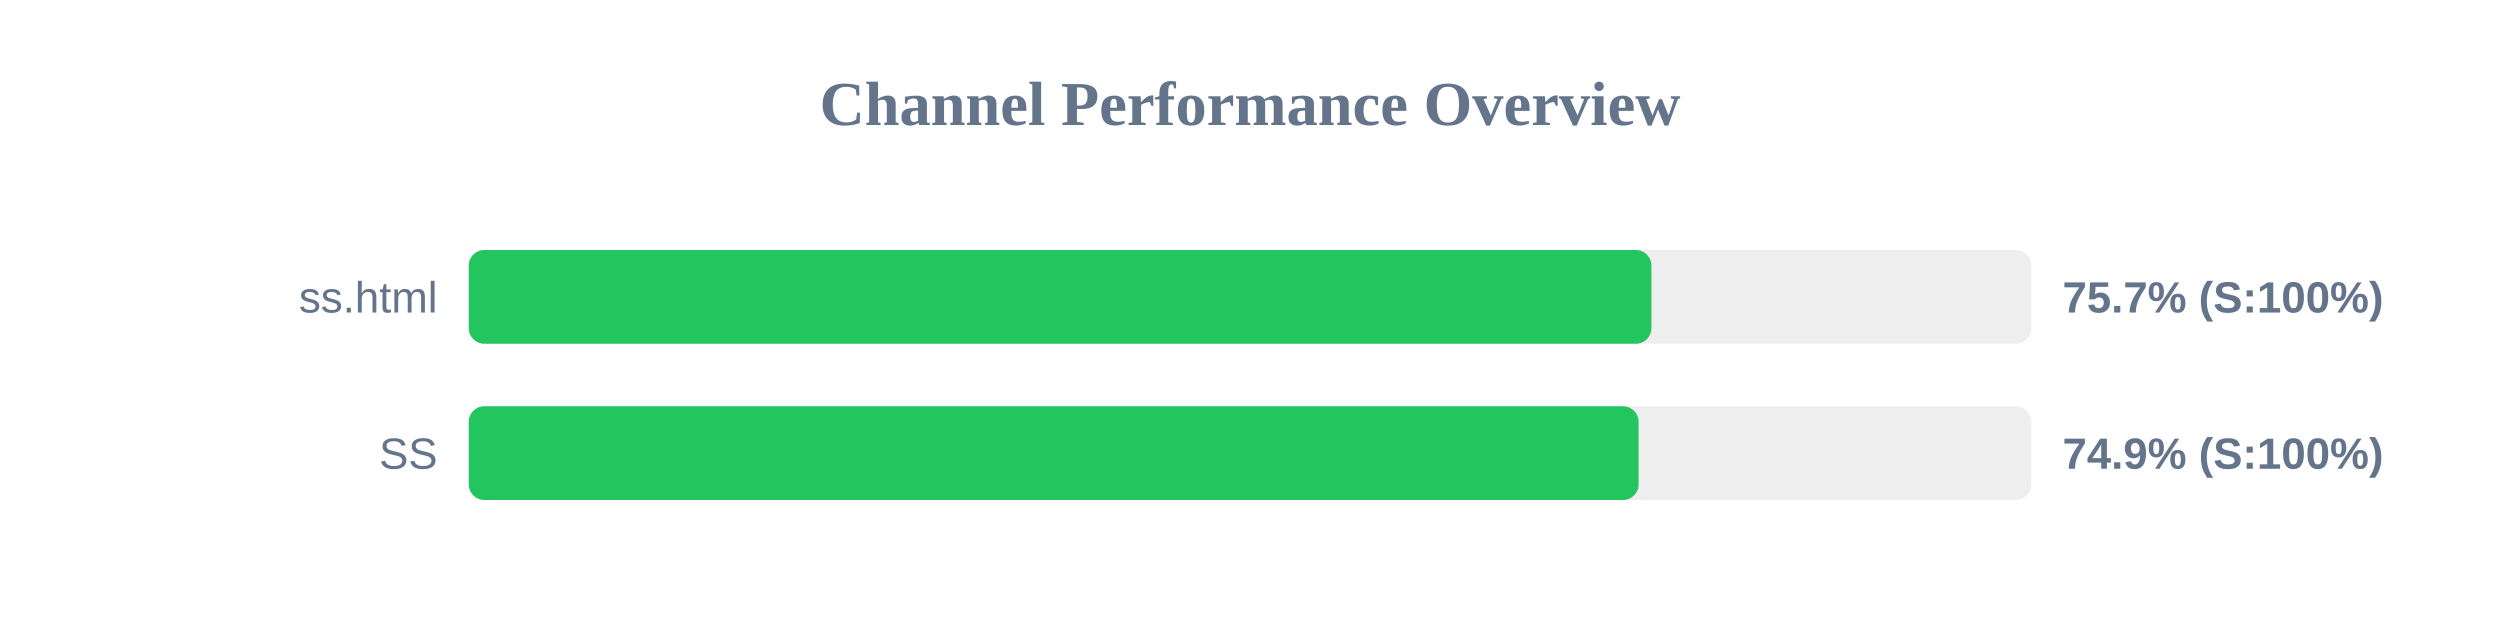
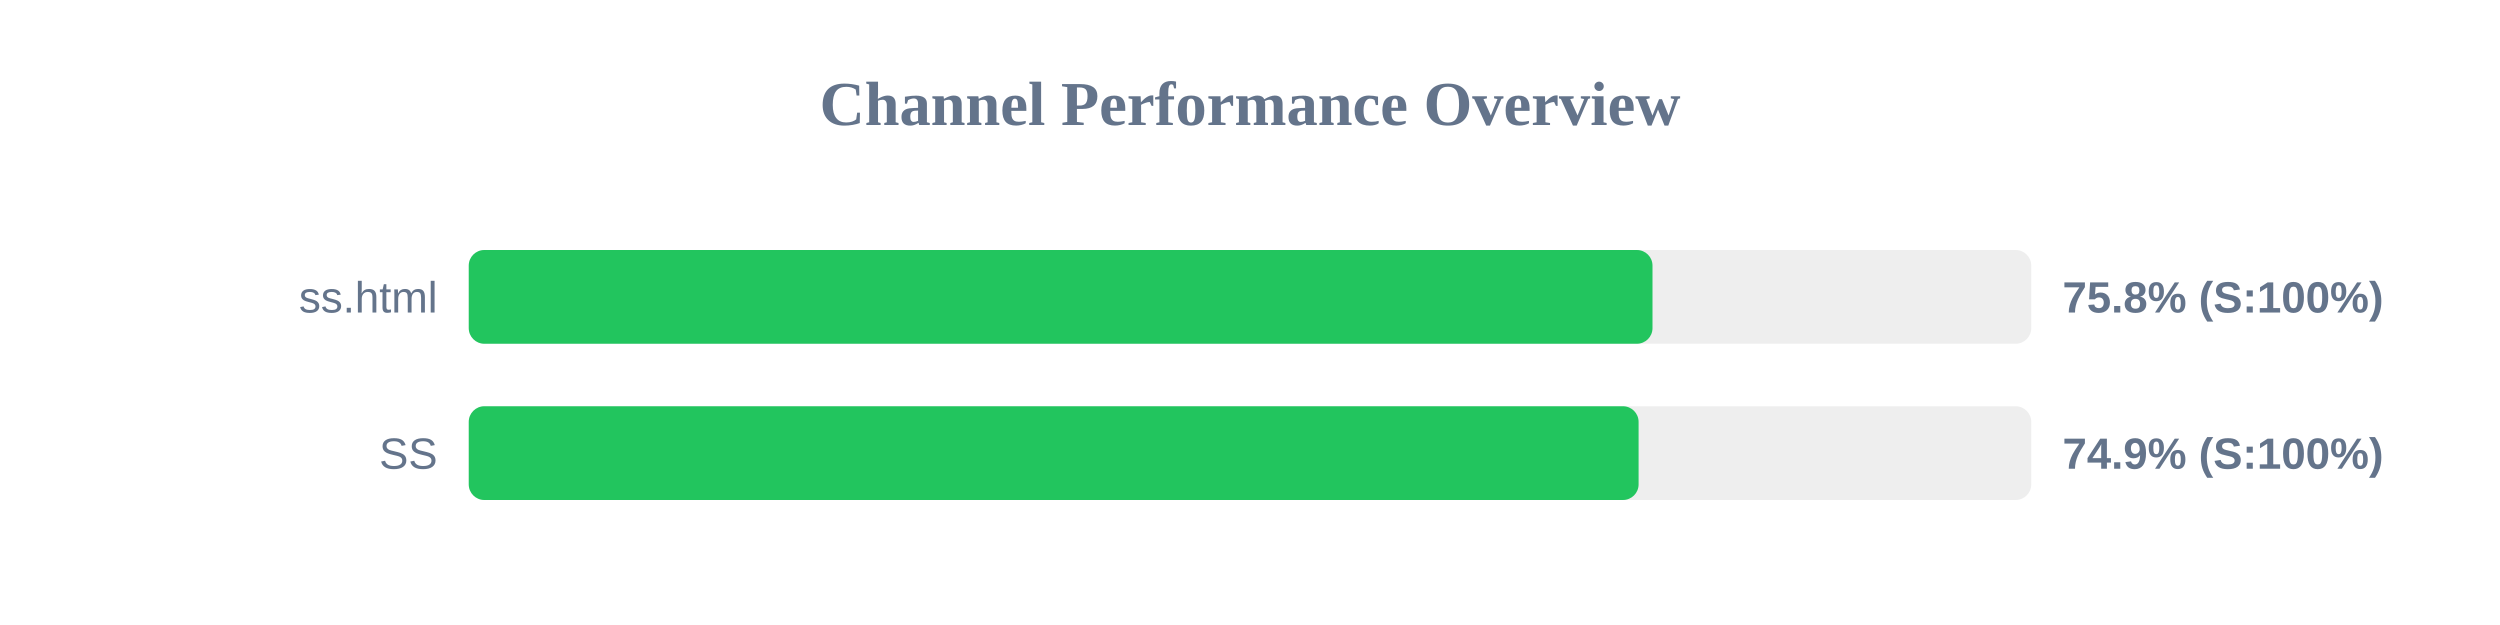
<svg xmlns="http://www.w3.org/2000/svg" width="800" height="200" version="1.1">
  <style>
        .row { font: 14px Arial; fill: #64748b; }
        .score { font: bold 14px Arial; fill: #64748b; }
    </style>
  <text x="400" y="40" text-anchor="middle" font-size="20px" font-weight="bold" fill="#64748b">Channel Performance Overview</text>
  <rect x="150" y="80" width="500" height="30" fill="#eee" rx="5" />
-   <rect x="150" y="80" width="378.45" height="30" fill="#22c55e" rx="5" />
+   <rect x="150" y="80" width="378.8" height="30" fill="#22c55e" rx="5" />
  <text x="140" y="100" text-anchor="end" class="row">ss.html</text>
-   <text x="660" y="100" text-anchor="start" class="score">75.7% (S:100%)</text>
+   <text x="660" y="100" text-anchor="start" class="score">75.8% (S:100%)</text>
  <rect x="150" y="130" width="500" height="30" fill="#eee" rx="5" />
  <rect x="150" y="130" width="374.35" height="30" fill="#22c55e" rx="5" />
  <text x="140" y="150" text-anchor="end" class="row">SS</text>
  <text x="660" y="150" text-anchor="start" class="score">74.9% (S:100%)</text>
</svg>
